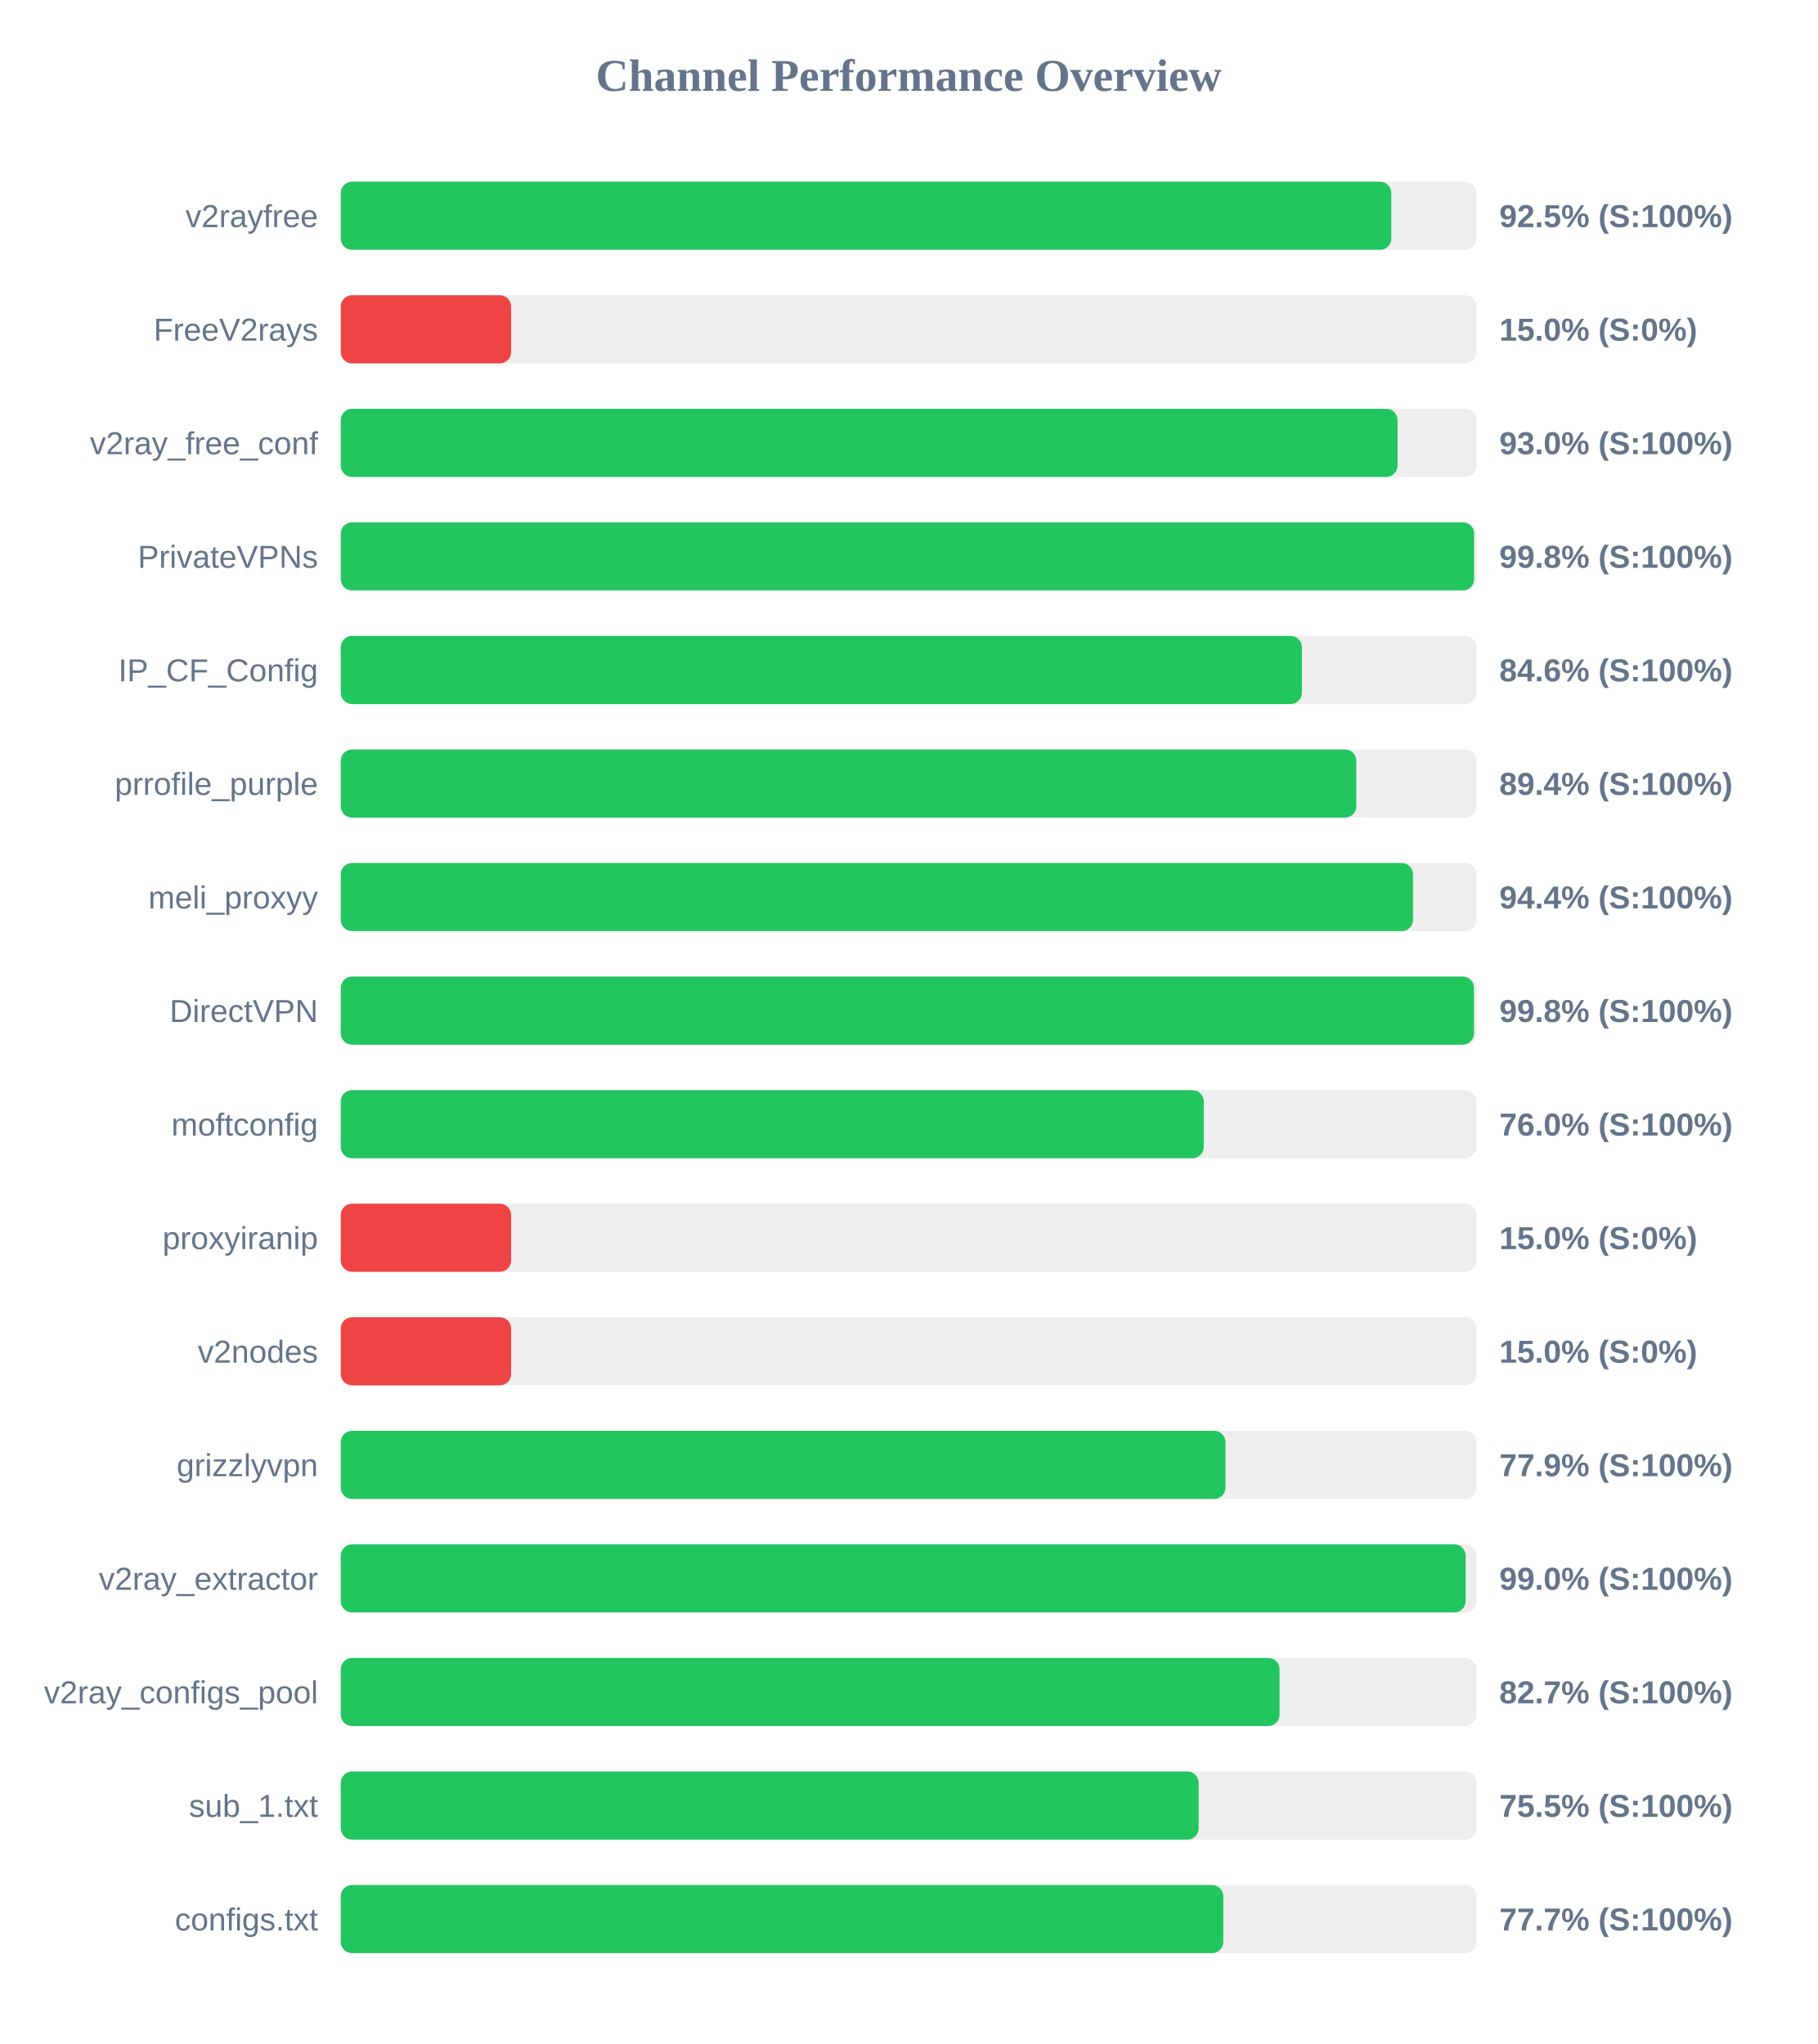
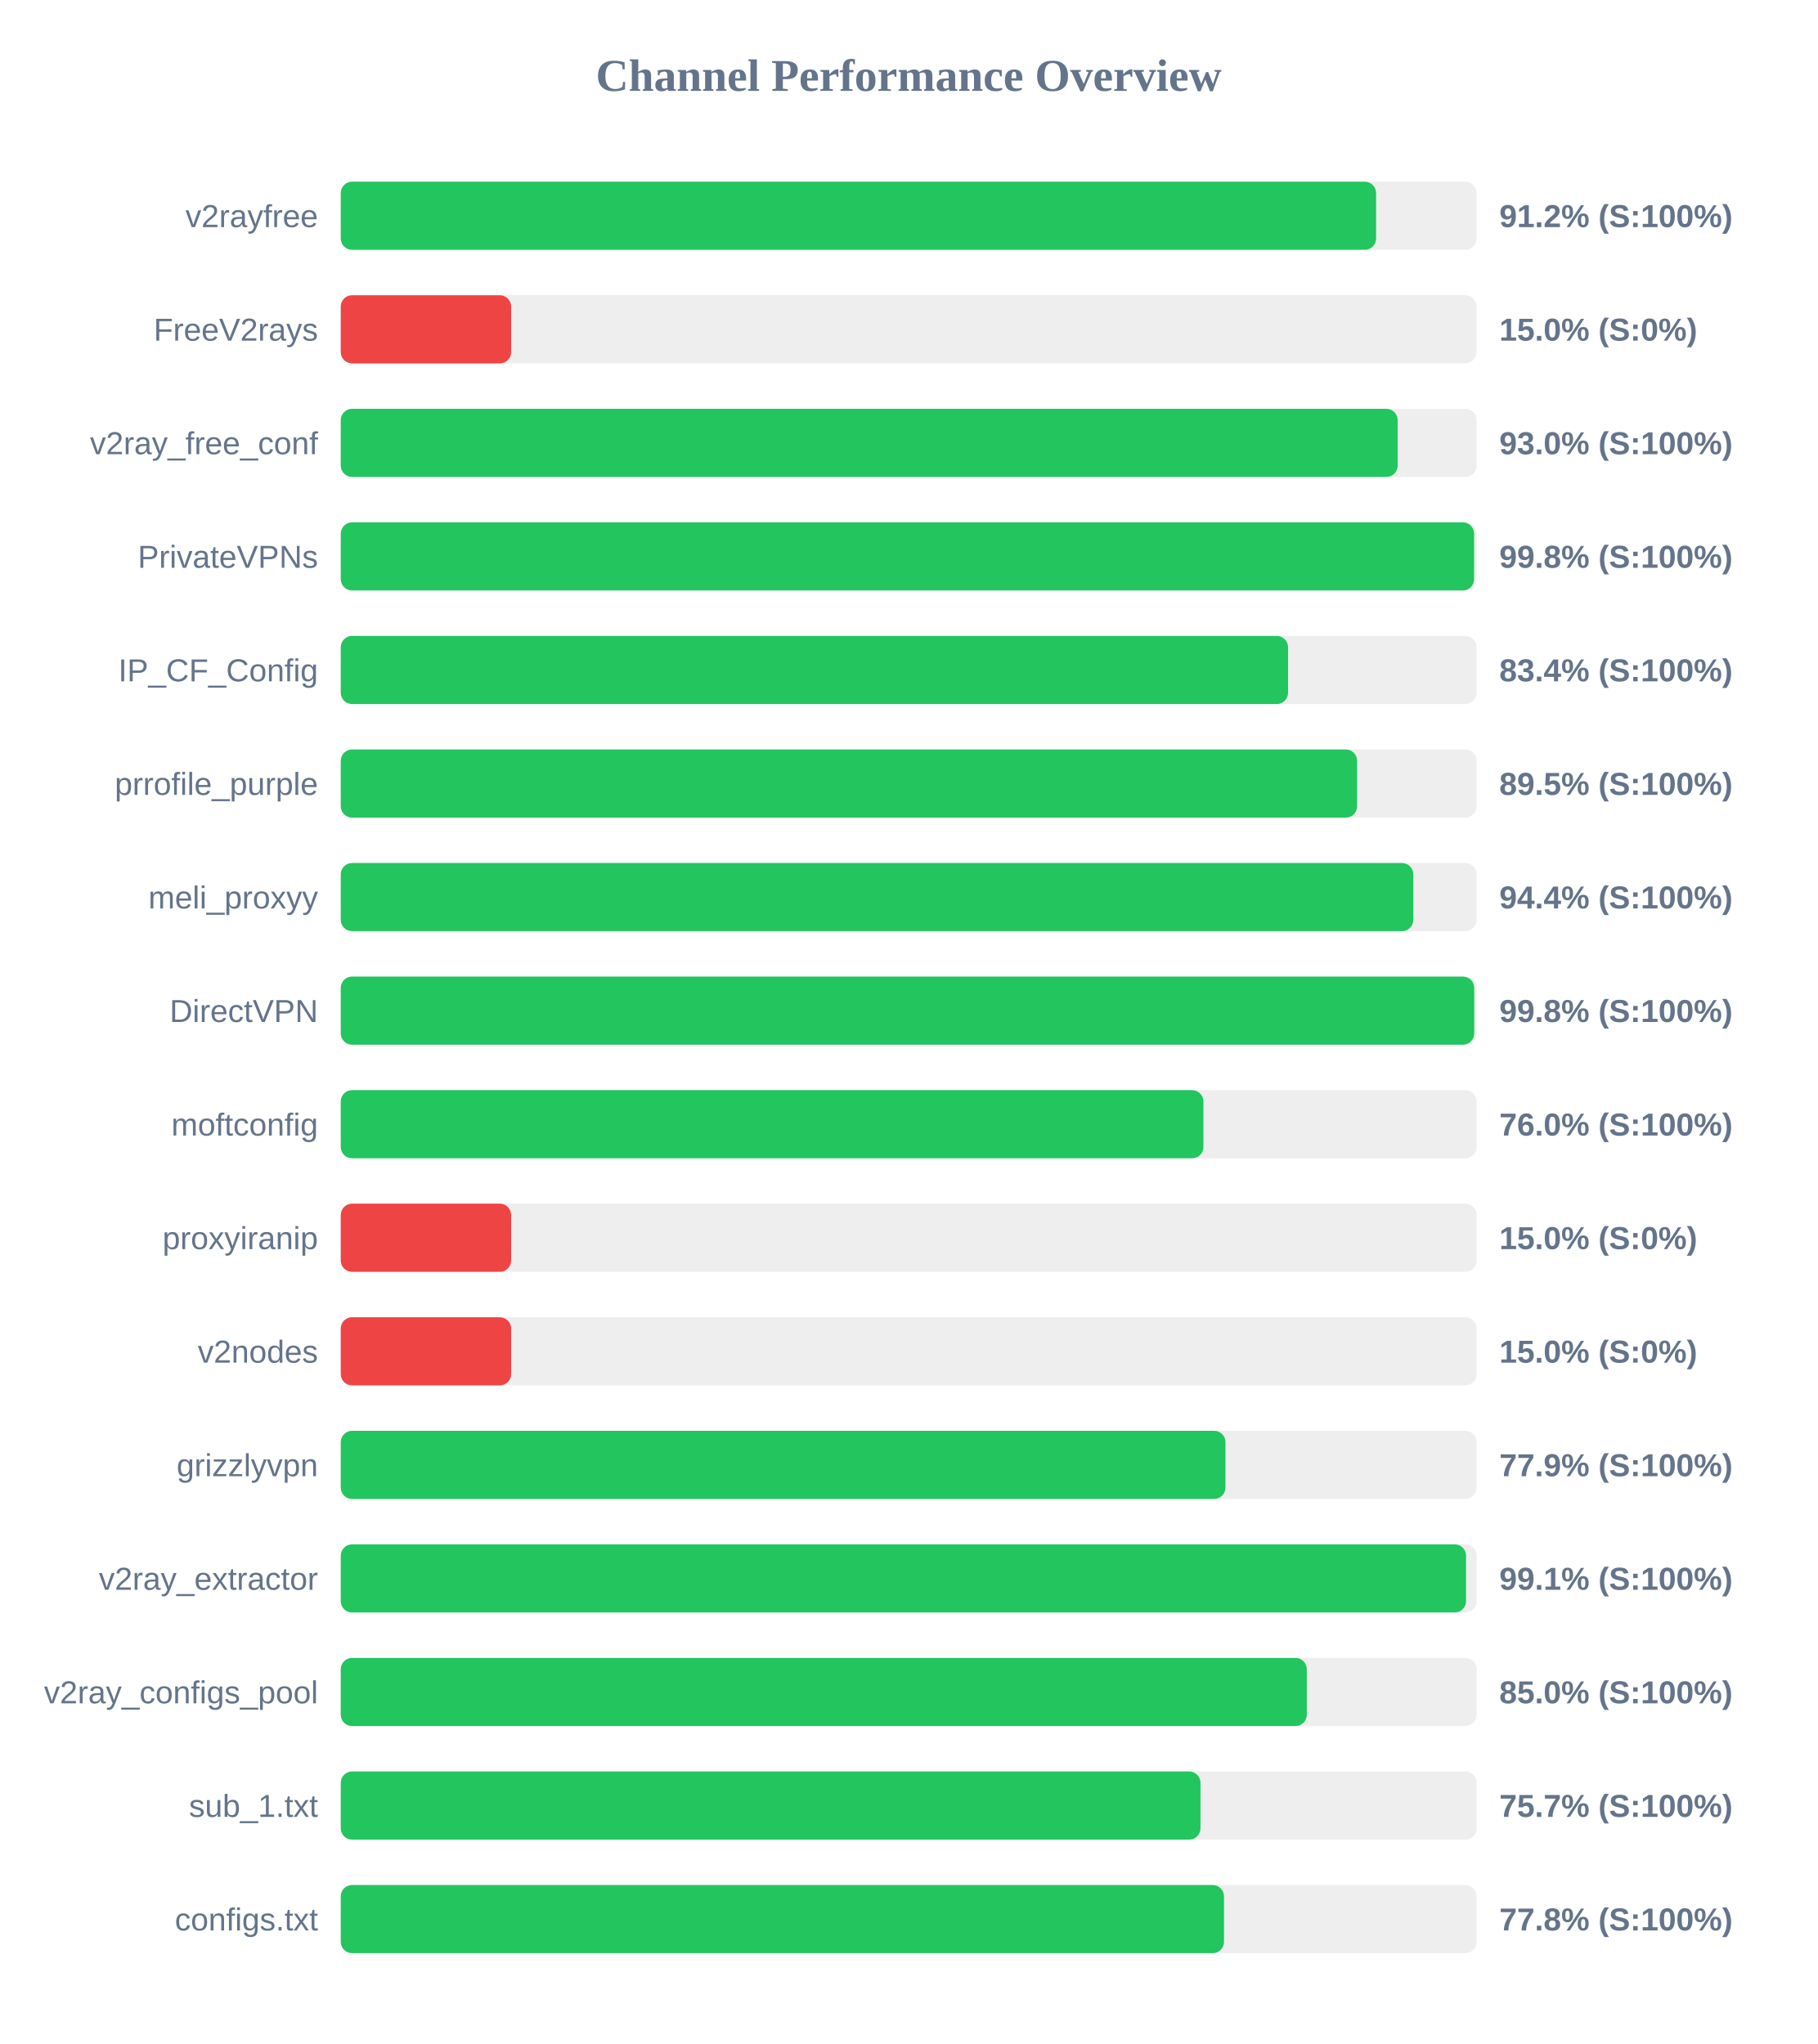
<svg xmlns="http://www.w3.org/2000/svg" width="800" height="900" version="1.1">
  <style>
        .row { font: 14px Arial; fill: #64748b; }
        .score { font: bold 14px Arial; fill: #64748b; }
    </style>
  <text x="400" y="40" text-anchor="middle" font-size="20px" font-weight="bold" fill="#64748b">Channel Performance Overview</text>
  <rect x="150" y="80" width="500" height="30" fill="#eee" rx="5" />
-   <rect x="150" y="80" width="462.45" height="30" fill="#22c55e" rx="5" />
+   <rect x="150" y="80" width="455.75" height="30" fill="#22c55e" rx="5" />
  <text x="140" y="100" text-anchor="end" class="row">v2rayfree</text>
-   <text x="660" y="100" text-anchor="start" class="score">92.5% (S:100%)</text>
+   <text x="660" y="100" text-anchor="start" class="score">91.2% (S:100%)</text>
  <rect x="150" y="130" width="500" height="30" fill="#eee" rx="5" />
  <rect x="150" y="130" width="75.0" height="30" fill="#ef4444" rx="5" />
  <text x="140" y="150" text-anchor="end" class="row">FreeV2rays</text>
  <text x="660" y="150" text-anchor="start" class="score">15.0% (S:0%)</text>
  <rect x="150" y="180" width="500" height="30" fill="#eee" rx="5" />
-   <rect x="150" y="180" width="465.2" height="30" fill="#22c55e" rx="5" />
+   <rect x="150" y="180" width="465.25" height="30" fill="#22c55e" rx="5" />
  <text x="140" y="200" text-anchor="end" class="row">v2ray_free_conf</text>
  <text x="660" y="200" text-anchor="start" class="score">93.0% (S:100%)</text>
  <rect x="150" y="230" width="500" height="30" fill="#eee" rx="5" />
  <rect x="150" y="230" width="498.9" height="30" fill="#22c55e" rx="5" />
  <text x="140" y="250" text-anchor="end" class="row">PrivateVPNs</text>
  <text x="660" y="250" text-anchor="start" class="score">99.8% (S:100%)</text>
  <rect x="150" y="280" width="500" height="30" fill="#eee" rx="5" />
-   <rect x="150" y="280" width="423.1" height="30" fill="#22c55e" rx="5" />
+   <rect x="150" y="280" width="417.0" height="30" fill="#22c55e" rx="5" />
  <text x="140" y="300" text-anchor="end" class="row">IP_CF_Config</text>
-   <text x="660" y="300" text-anchor="start" class="score">84.6% (S:100%)</text>
+   <text x="660" y="300" text-anchor="start" class="score">83.4% (S:100%)</text>
  <rect x="150" y="330" width="500" height="30" fill="#eee" rx="5" />
-   <rect x="150" y="330" width="447.05" height="30" fill="#22c55e" rx="5" />
+   <rect x="150" y="330" width="447.4" height="30" fill="#22c55e" rx="5" />
  <text x="140" y="350" text-anchor="end" class="row">prrofile_purple</text>
-   <text x="660" y="350" text-anchor="start" class="score">89.4% (S:100%)</text>
+   <text x="660" y="350" text-anchor="start" class="score">89.5% (S:100%)</text>
  <rect x="150" y="380" width="500" height="30" fill="#eee" rx="5" />
-   <rect x="150" y="380" width="472.0" height="30" fill="#22c55e" rx="5" />
+   <rect x="150" y="380" width="472.15" height="30" fill="#22c55e" rx="5" />
  <text x="140" y="400" text-anchor="end" class="row">meli_proxyy</text>
  <text x="660" y="400" text-anchor="start" class="score">94.4% (S:100%)</text>
  <rect x="150" y="430" width="500" height="30" fill="#eee" rx="5" />
-   <rect x="150" y="430" width="498.85" height="30" fill="#22c55e" rx="5" />
+   <rect x="150" y="430" width="498.95" height="30" fill="#22c55e" rx="5" />
  <text x="140" y="450" text-anchor="end" class="row">DirectVPN</text>
  <text x="660" y="450" text-anchor="start" class="score">99.8% (S:100%)</text>
  <rect x="150" y="480" width="500" height="30" fill="#eee" rx="5" />
-   <rect x="150" y="480" width="379.9" height="30" fill="#22c55e" rx="5" />
+   <rect x="150" y="480" width="379.75" height="30" fill="#22c55e" rx="5" />
  <text x="140" y="500" text-anchor="end" class="row">moftconfig</text>
  <text x="660" y="500" text-anchor="start" class="score">76.0% (S:100%)</text>
  <rect x="150" y="530" width="500" height="30" fill="#eee" rx="5" />
  <rect x="150" y="530" width="75.0" height="30" fill="#ef4444" rx="5" />
  <text x="140" y="550" text-anchor="end" class="row">proxyiranip</text>
  <text x="660" y="550" text-anchor="start" class="score">15.0% (S:0%)</text>
  <rect x="150" y="580" width="500" height="30" fill="#eee" rx="5" />
  <rect x="150" y="580" width="75.0" height="30" fill="#ef4444" rx="5" />
  <text x="140" y="600" text-anchor="end" class="row">v2nodes</text>
  <text x="660" y="600" text-anchor="start" class="score">15.0% (S:0%)</text>
  <rect x="150" y="630" width="500" height="30" fill="#eee" rx="5" />
  <rect x="150" y="630" width="389.45" height="30" fill="#22c55e" rx="5" />
  <text x="140" y="650" text-anchor="end" class="row">grizzlyvpn</text>
  <text x="660" y="650" text-anchor="start" class="score">77.9% (S:100%)</text>
  <rect x="150" y="680" width="500" height="30" fill="#eee" rx="5" />
-   <rect x="150" y="680" width="495.15" height="30" fill="#22c55e" rx="5" />
+   <rect x="150" y="680" width="495.35" height="30" fill="#22c55e" rx="5" />
  <text x="140" y="700" text-anchor="end" class="row">v2ray_extractor</text>
-   <text x="660" y="700" text-anchor="start" class="score">99.0% (S:100%)</text>
+   <text x="660" y="700" text-anchor="start" class="score">99.1% (S:100%)</text>
  <rect x="150" y="730" width="500" height="30" fill="#eee" rx="5" />
-   <rect x="150" y="730" width="413.25" height="30" fill="#22c55e" rx="5" />
+   <rect x="150" y="730" width="425.25" height="30" fill="#22c55e" rx="5" />
  <text x="140" y="750" text-anchor="end" class="row">v2ray_configs_pool</text>
-   <text x="660" y="750" text-anchor="start" class="score">82.7% (S:100%)</text>
+   <text x="660" y="750" text-anchor="start" class="score">85.0% (S:100%)</text>
  <rect x="150" y="780" width="500" height="30" fill="#eee" rx="5" />
-   <rect x="150" y="780" width="377.65" height="30" fill="#22c55e" rx="5" />
+   <rect x="150" y="780" width="378.45" height="30" fill="#22c55e" rx="5" />
  <text x="140" y="800" text-anchor="end" class="row">sub_1.txt</text>
-   <text x="660" y="800" text-anchor="start" class="score">75.5% (S:100%)</text>
+   <text x="660" y="800" text-anchor="start" class="score">75.7% (S:100%)</text>
  <rect x="150" y="830" width="500" height="30" fill="#eee" rx="5" />
-   <rect x="150" y="830" width="388.5" height="30" fill="#22c55e" rx="5" />
+   <rect x="150" y="830" width="388.8" height="30" fill="#22c55e" rx="5" />
  <text x="140" y="850" text-anchor="end" class="row">configs.txt</text>
-   <text x="660" y="850" text-anchor="start" class="score">77.7% (S:100%)</text>
+   <text x="660" y="850" text-anchor="start" class="score">77.8% (S:100%)</text>
</svg>
